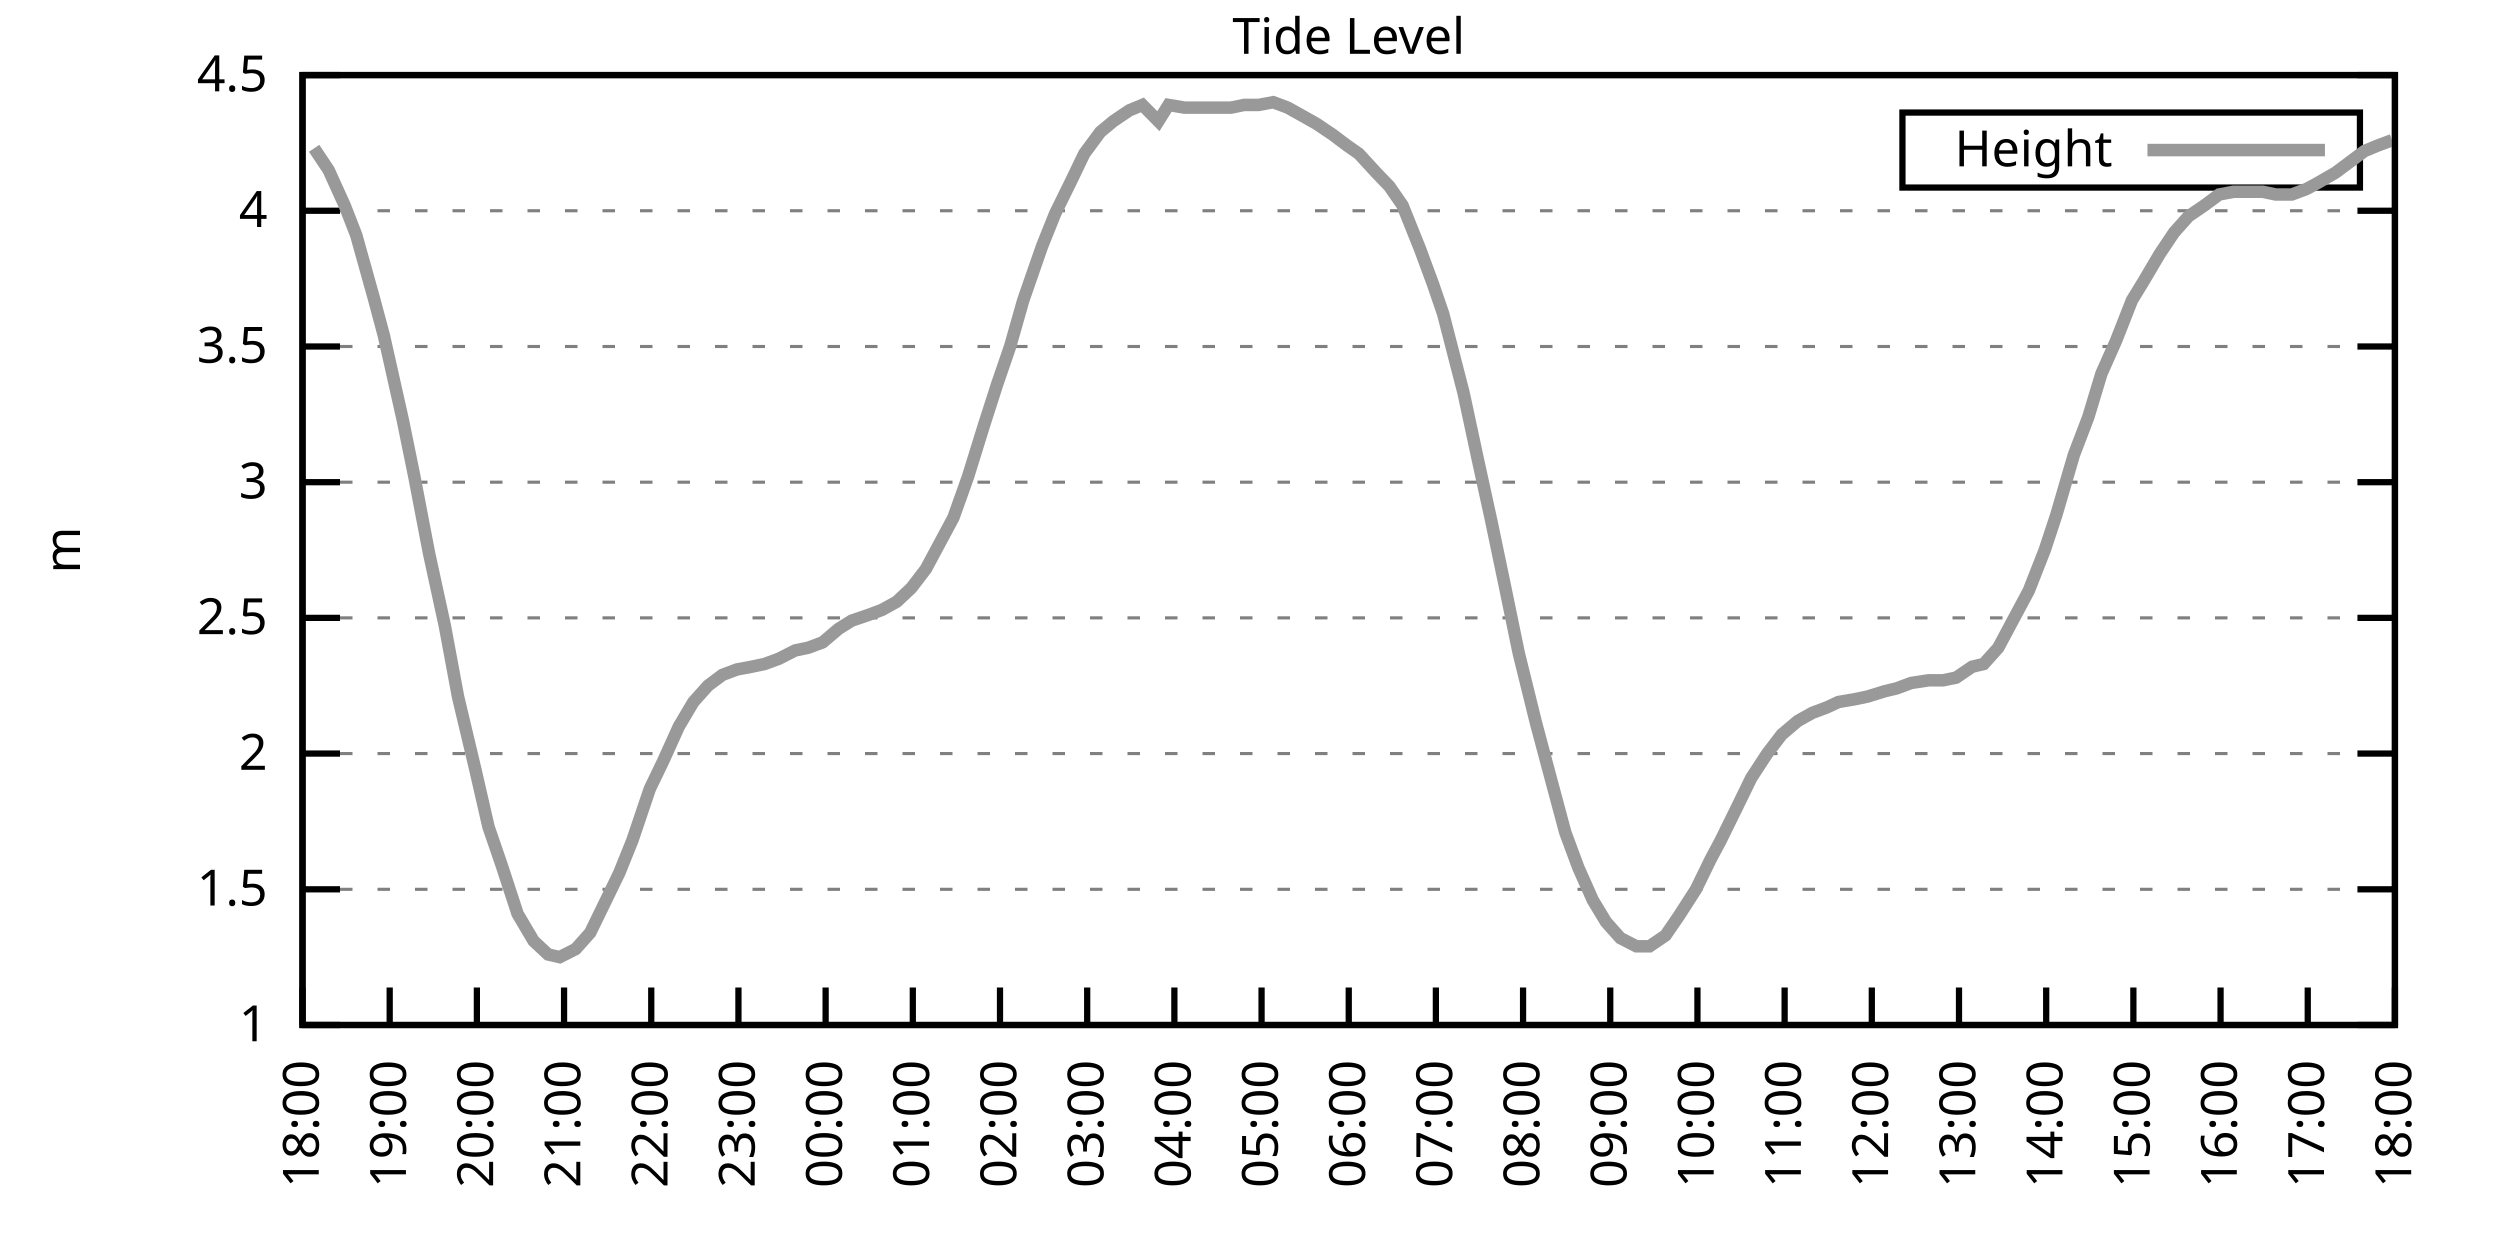
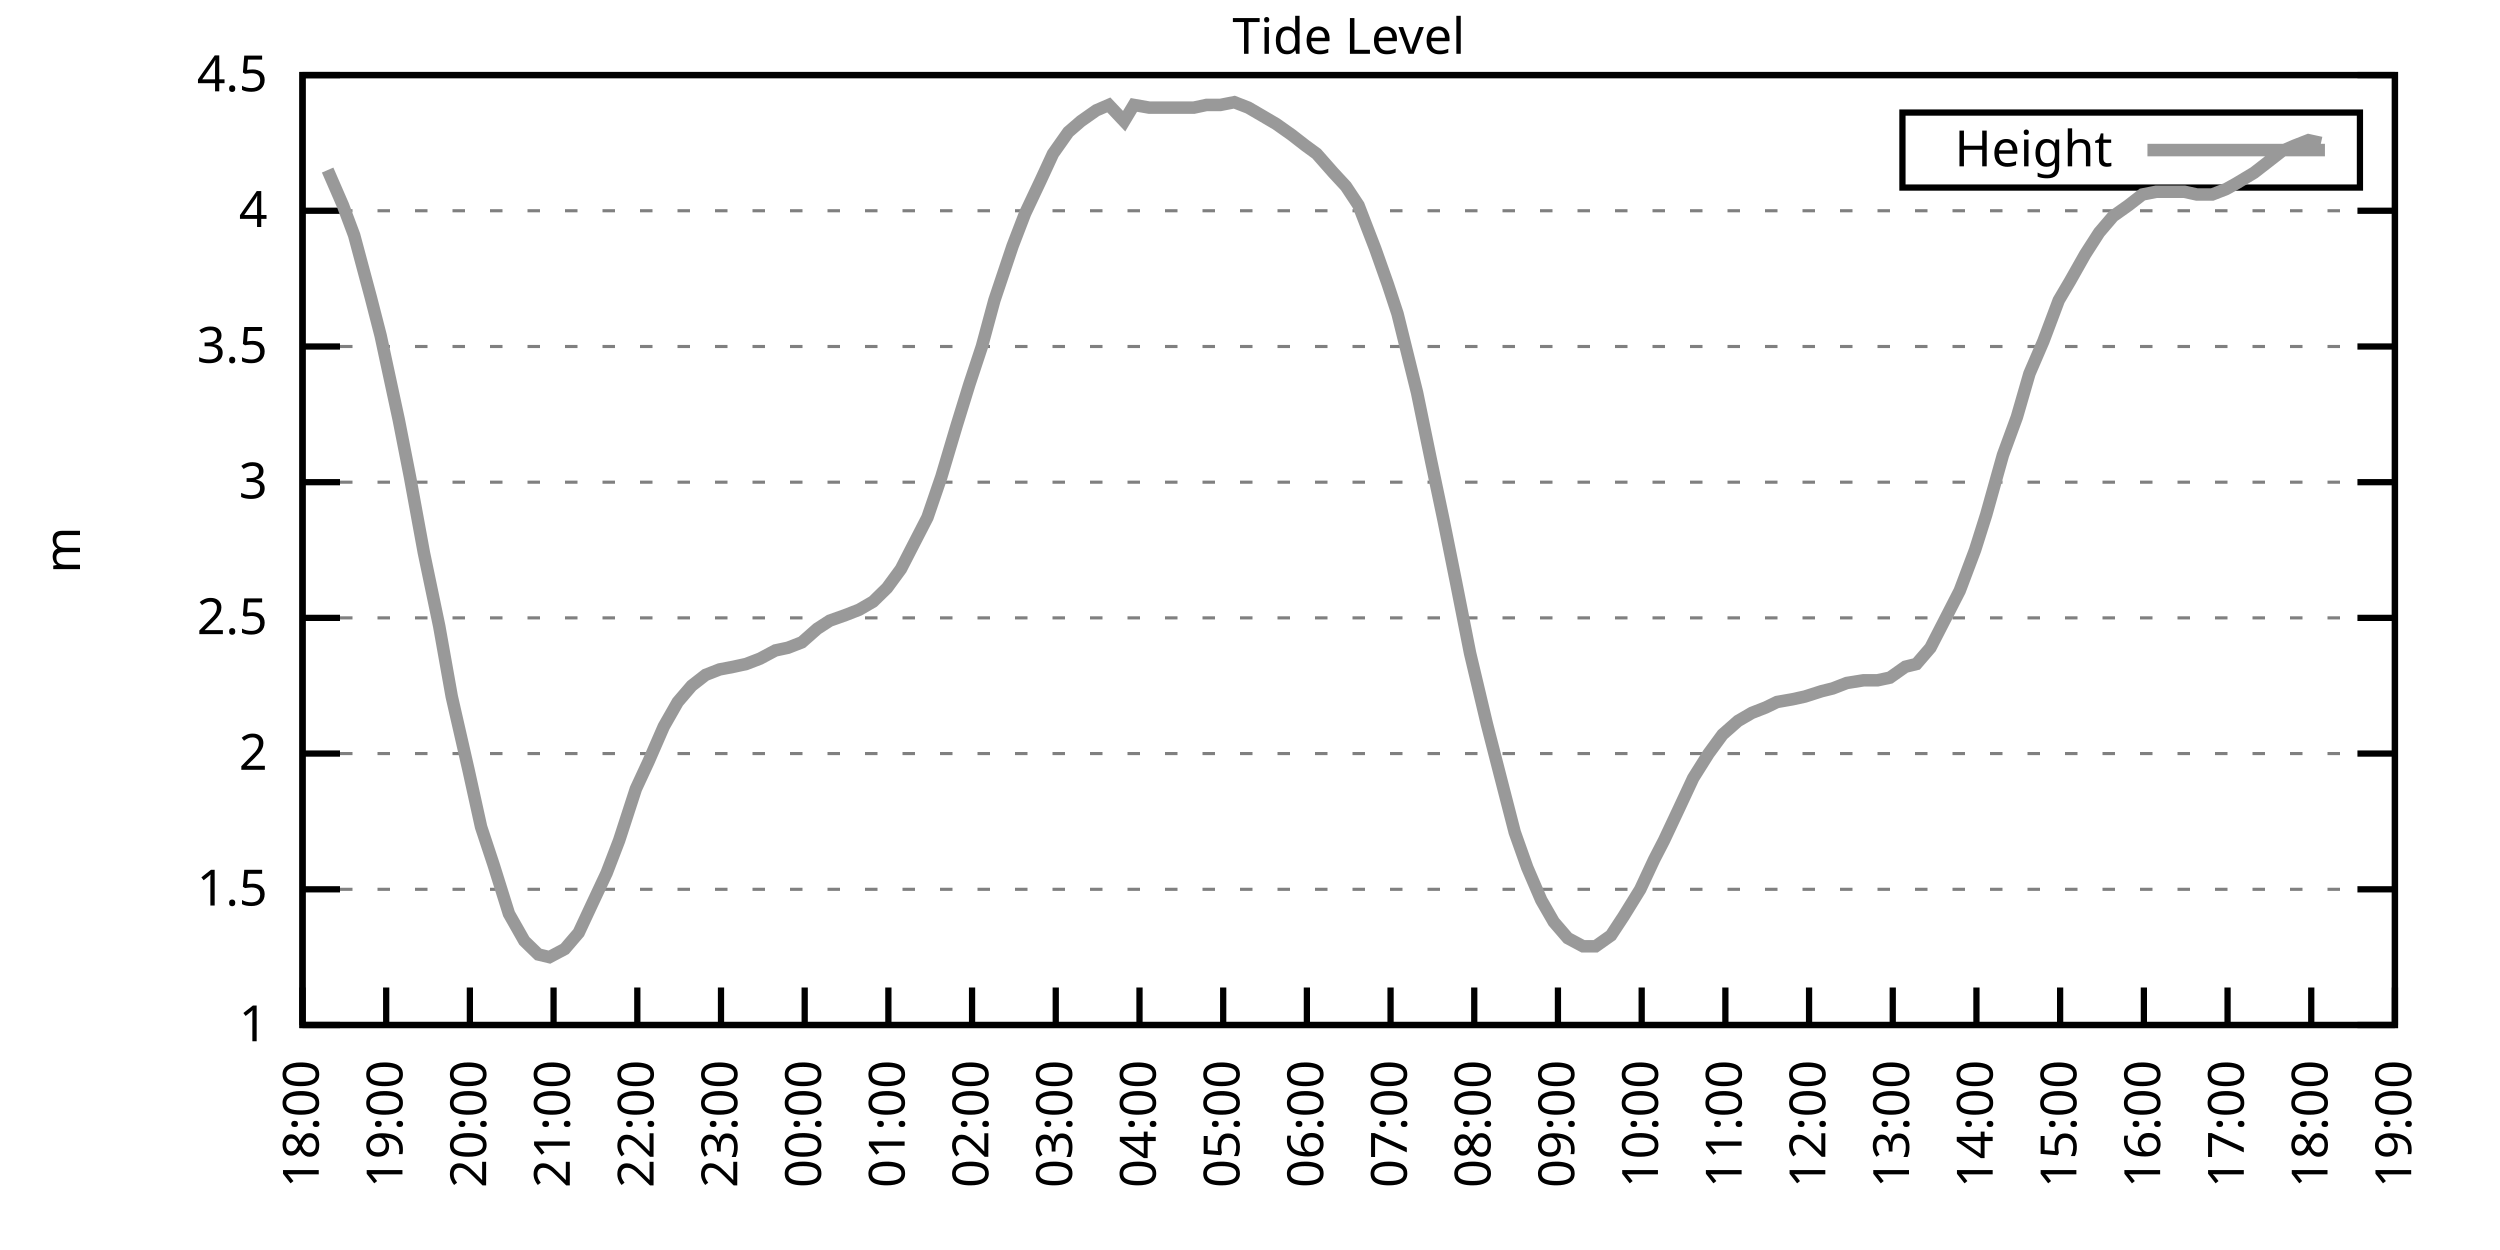
<svg xmlns="http://www.w3.org/2000/svg" xmlns:xlink="http://www.w3.org/1999/xlink" width="400" height="200" viewBox="0 0 400 200">
  <g id="gnuplot_canvas">
    <rect x="0" y="0" width="400" height="200" fill="none" />
    <defs>
      <circle id="gpDot" r="0.5" stroke-width="0.5" stroke="currentColor" />
      <path id="gpPt0" stroke-width="0.333" stroke="currentColor" d="M-1,0 h2 M0,-1 v2" />
      <path id="gpPt1" stroke-width="0.333" stroke="currentColor" d="M-1,-1 L1,1 M1,-1 L-1,1" />
      <path id="gpPt2" stroke-width="0.333" stroke="currentColor" d="M-1,0 L1,0 M0,-1 L0,1 M-1,-1 L1,1 M-1,1 L1,-1" />
      <rect id="gpPt3" stroke-width="0.333" stroke="currentColor" x="-1" y="-1" width="2" height="2" />
      <rect id="gpPt4" stroke-width="0.333" stroke="currentColor" fill="currentColor" x="-1" y="-1" width="2" height="2" />
      <circle id="gpPt5" stroke-width="0.333" stroke="currentColor" cx="0" cy="0" r="1" />
      <use xlink:href="#gpPt5" id="gpPt6" fill="currentColor" stroke="none" />
      <path id="gpPt7" stroke-width="0.333" stroke="currentColor" d="M0,-1.33 L-1.33,0.67 L1.33,0.67 z" />
      <use xlink:href="#gpPt7" id="gpPt8" fill="currentColor" stroke="none" />
      <use xlink:href="#gpPt7" id="gpPt9" stroke="currentColor" transform="rotate(180)" />
      <use xlink:href="#gpPt9" id="gpPt10" fill="currentColor" stroke="none" />
      <use xlink:href="#gpPt3" id="gpPt11" stroke="currentColor" transform="rotate(45)" />
      <use xlink:href="#gpPt11" id="gpPt12" fill="currentColor" stroke="none" />
      <path id="gpPt13" stroke-width="0.333" stroke="currentColor" d="M0,1.330 L1.265,0.411 L0.782,-1.067 L-0.782,-1.076 L-1.265,0.411 z" />
      <use xlink:href="#gpPt13" id="gpPt14" fill="currentColor" stroke="none" />
      <filter id="textbox" filterUnits="objectBoundingBox" x="0" y="0" height="1" width="1">
        <feFlood flood-color="white" flood-opacity="1" result="bgnd" />
        <feComposite in="SourceGraphic" in2="bgnd" operator="atop" />
      </filter>
      <filter id="greybox" filterUnits="objectBoundingBox" x="0" y="0" height="1" width="1">
        <feFlood flood-color="lightgrey" flood-opacity="1" result="grey" />
        <feComposite in="SourceGraphic" in2="grey" operator="atop" />
      </filter>
    </defs>
    <g fill="none" color="white" stroke="currentColor" stroke-width="1.00" stroke-linecap="butt" stroke-linejoin="miter">
</g>
    <g fill="none" color="black" stroke="currentColor" stroke-width="1.00" stroke-linecap="butt" stroke-linejoin="miter">
      <g stroke="none" shape-rendering="crispEdges">
        <polygon fill="rgb(255, 255, 255)" points="48.40,164.00 383.18,164.00 383.18,12.02 48.40,12.02 " />
      </g>
    </g>
    <g fill="none" color="black" stroke="currentColor" stroke-width="1.00" stroke-linecap="butt" stroke-linejoin="miter">
</g>
    <g fill="none" color="black" stroke="black" stroke-width="0.50" stroke-linecap="butt" stroke-linejoin="miter">
</g>
    <g fill="none" color="gray" stroke="currentColor" stroke-width="0.50" stroke-linecap="butt" stroke-linejoin="miter">
      <path stroke="gray" stroke-dasharray="2,4" class="gridline" d="M48.40,164.00 L383.19,164.00  " />
    </g>
    <g fill="none" color="gray" stroke="gray" stroke-width="1.00" stroke-linecap="butt" stroke-linejoin="miter">
</g>
    <g fill="none" color="black" stroke="currentColor" stroke-width="1.00" stroke-linecap="butt" stroke-linejoin="miter">
      <path stroke="black" d="M48.40,164.00 L54.40,164.00 M383.19,164.00 L377.19,164.00  " />
      <g transform="translate(42.80,166.60)" stroke="none" fill="black" font-family="Sans" font-size="8.00" text-anchor="end">
        <text>
          <tspan font-family="Sans"> 1</tspan>
        </text>
      </g>
    </g>
    <g fill="none" color="black" stroke="currentColor" stroke-width="1.00" stroke-linecap="butt" stroke-linejoin="miter">
</g>
    <g fill="none" color="black" stroke="black" stroke-width="0.50" stroke-linecap="butt" stroke-linejoin="miter">
</g>
    <g fill="none" color="gray" stroke="currentColor" stroke-width="0.50" stroke-linecap="butt" stroke-linejoin="miter">
      <path stroke="gray" stroke-dasharray="2,4" class="gridline" d="M48.40,142.29 L383.19,142.29  " />
    </g>
    <g fill="none" color="gray" stroke="gray" stroke-width="1.00" stroke-linecap="butt" stroke-linejoin="miter">
</g>
    <g fill="none" color="black" stroke="currentColor" stroke-width="1.00" stroke-linecap="butt" stroke-linejoin="miter">
      <path stroke="black" d="M48.40,142.29 L54.40,142.29 M383.19,142.29 L377.19,142.29  " />
      <g transform="translate(42.80,144.89)" stroke="none" fill="black" font-family="Sans" font-size="8.00" text-anchor="end">
        <text>
          <tspan font-family="Sans"> 1.5</tspan>
        </text>
      </g>
    </g>
    <g fill="none" color="black" stroke="currentColor" stroke-width="1.00" stroke-linecap="butt" stroke-linejoin="miter">
</g>
    <g fill="none" color="black" stroke="black" stroke-width="0.50" stroke-linecap="butt" stroke-linejoin="miter">
</g>
    <g fill="none" color="gray" stroke="currentColor" stroke-width="0.50" stroke-linecap="butt" stroke-linejoin="miter">
      <path stroke="gray" stroke-dasharray="2,4" class="gridline" d="M48.40,120.57 L383.19,120.57  " />
    </g>
    <g fill="none" color="gray" stroke="gray" stroke-width="1.00" stroke-linecap="butt" stroke-linejoin="miter">
</g>
    <g fill="none" color="black" stroke="currentColor" stroke-width="1.00" stroke-linecap="butt" stroke-linejoin="miter">
      <path stroke="black" d="M48.40,120.57 L54.40,120.57 M383.19,120.57 L377.19,120.57  " />
      <g transform="translate(42.80,123.17)" stroke="none" fill="black" font-family="Sans" font-size="8.00" text-anchor="end">
        <text>
          <tspan font-family="Sans"> 2</tspan>
        </text>
      </g>
    </g>
    <g fill="none" color="black" stroke="currentColor" stroke-width="1.00" stroke-linecap="butt" stroke-linejoin="miter">
</g>
    <g fill="none" color="black" stroke="black" stroke-width="0.50" stroke-linecap="butt" stroke-linejoin="miter">
</g>
    <g fill="none" color="gray" stroke="currentColor" stroke-width="0.50" stroke-linecap="butt" stroke-linejoin="miter">
      <path stroke="gray" stroke-dasharray="2,4" class="gridline" d="M48.40,98.86 L383.19,98.86  " />
    </g>
    <g fill="none" color="gray" stroke="gray" stroke-width="1.00" stroke-linecap="butt" stroke-linejoin="miter">
</g>
    <g fill="none" color="black" stroke="currentColor" stroke-width="1.00" stroke-linecap="butt" stroke-linejoin="miter">
      <path stroke="black" d="M48.40,98.86 L54.40,98.86 M383.19,98.86 L377.19,98.86  " />
      <g transform="translate(42.80,101.46)" stroke="none" fill="black" font-family="Sans" font-size="8.00" text-anchor="end">
        <text>
          <tspan font-family="Sans"> 2.5</tspan>
        </text>
      </g>
    </g>
    <g fill="none" color="black" stroke="currentColor" stroke-width="1.00" stroke-linecap="butt" stroke-linejoin="miter">
</g>
    <g fill="none" color="black" stroke="black" stroke-width="0.50" stroke-linecap="butt" stroke-linejoin="miter">
</g>
    <g fill="none" color="gray" stroke="currentColor" stroke-width="0.50" stroke-linecap="butt" stroke-linejoin="miter">
      <path stroke="gray" stroke-dasharray="2,4" class="gridline" d="M48.40,77.15 L383.19,77.15  " />
    </g>
    <g fill="none" color="gray" stroke="gray" stroke-width="1.00" stroke-linecap="butt" stroke-linejoin="miter">
</g>
    <g fill="none" color="black" stroke="currentColor" stroke-width="1.00" stroke-linecap="butt" stroke-linejoin="miter">
      <path stroke="black" d="M48.40,77.15 L54.40,77.15 M383.19,77.15 L377.19,77.15  " />
      <g transform="translate(42.80,79.75)" stroke="none" fill="black" font-family="Sans" font-size="8.00" text-anchor="end">
        <text>
          <tspan font-family="Sans"> 3</tspan>
        </text>
      </g>
    </g>
    <g fill="none" color="black" stroke="currentColor" stroke-width="1.00" stroke-linecap="butt" stroke-linejoin="miter">
</g>
    <g fill="none" color="black" stroke="black" stroke-width="0.50" stroke-linecap="butt" stroke-linejoin="miter">
</g>
    <g fill="none" color="gray" stroke="currentColor" stroke-width="0.50" stroke-linecap="butt" stroke-linejoin="miter">
      <path stroke="gray" stroke-dasharray="2,4" class="gridline" d="M48.40,55.44 L383.19,55.44  " />
    </g>
    <g fill="none" color="gray" stroke="gray" stroke-width="1.00" stroke-linecap="butt" stroke-linejoin="miter">
</g>
    <g fill="none" color="black" stroke="currentColor" stroke-width="1.00" stroke-linecap="butt" stroke-linejoin="miter">
      <path stroke="black" d="M48.40,55.44 L54.40,55.44 M383.19,55.44 L377.19,55.44  " />
      <g transform="translate(42.80,58.04)" stroke="none" fill="black" font-family="Sans" font-size="8.00" text-anchor="end">
        <text>
          <tspan font-family="Sans"> 3.5</tspan>
        </text>
      </g>
    </g>
    <g fill="none" color="black" stroke="currentColor" stroke-width="1.00" stroke-linecap="butt" stroke-linejoin="miter">
</g>
    <g fill="none" color="black" stroke="black" stroke-width="0.50" stroke-linecap="butt" stroke-linejoin="miter">
</g>
    <g fill="none" color="gray" stroke="currentColor" stroke-width="0.50" stroke-linecap="butt" stroke-linejoin="miter">
      <path stroke="gray" stroke-dasharray="2,4" class="gridline" d="M48.40,33.72 L383.19,33.72  " />
    </g>
    <g fill="none" color="gray" stroke="gray" stroke-width="1.00" stroke-linecap="butt" stroke-linejoin="miter">
</g>
    <g fill="none" color="black" stroke="currentColor" stroke-width="1.00" stroke-linecap="butt" stroke-linejoin="miter">
      <path stroke="black" d="M48.40,33.72 L54.40,33.72 M383.19,33.72 L377.19,33.72  " />
      <g transform="translate(42.80,36.32)" stroke="none" fill="black" font-family="Sans" font-size="8.00" text-anchor="end">
        <text>
          <tspan font-family="Sans"> 4</tspan>
        </text>
      </g>
    </g>
    <g fill="none" color="black" stroke="currentColor" stroke-width="1.00" stroke-linecap="butt" stroke-linejoin="miter">
</g>
    <g fill="none" color="black" stroke="black" stroke-width="0.50" stroke-linecap="butt" stroke-linejoin="miter">
</g>
    <g fill="none" color="gray" stroke="currentColor" stroke-width="0.50" stroke-linecap="butt" stroke-linejoin="miter">
      <path stroke="gray" stroke-dasharray="2,4" class="gridline" d="M48.40,12.01 L383.19,12.01  " />
    </g>
    <g fill="none" color="gray" stroke="gray" stroke-width="1.00" stroke-linecap="butt" stroke-linejoin="miter">
</g>
    <g fill="none" color="black" stroke="currentColor" stroke-width="1.00" stroke-linecap="butt" stroke-linejoin="miter">
      <path stroke="black" d="M48.40,12.01 L54.40,12.01 M383.19,12.01 L377.19,12.01  " />
      <g transform="translate(42.80,14.61)" stroke="none" fill="black" font-family="Sans" font-size="8.00" text-anchor="end">
        <text>
          <tspan font-family="Sans"> 4.5</tspan>
        </text>
      </g>
    </g>
    <g fill="none" color="black" stroke="currentColor" stroke-width="1.00" stroke-linecap="butt" stroke-linejoin="miter">
      <path stroke="black" d="M48.40,164.00 L48.40,158.00  " />
      <g transform="translate(51.00,169.60) rotate(270.00)" stroke="none" fill="black" font-family="Sans" font-size="8.00" text-anchor="end">
        <text>
          <tspan font-family="Sans">18:00</tspan>
        </text>
      </g>
    </g>
    <g fill="none" color="black" stroke="currentColor" stroke-width="1.00" stroke-linecap="butt" stroke-linejoin="miter">
-       <path stroke="black" d="M62.35,164.00 L62.35,158.00  " />
-       <g transform="translate(64.95,169.60) rotate(270.00)" stroke="none" fill="black" font-family="Sans" font-size="8.00" text-anchor="end">
+       <path stroke="black" d="M61.79,164.00 L61.79,158.00  " />
+       <g transform="translate(64.39,169.60) rotate(270.00)" stroke="none" fill="black" font-family="Sans" font-size="8.00" text-anchor="end">
        <text>
          <tspan font-family="Sans">19:00</tspan>
        </text>
      </g>
    </g>
    <g fill="none" color="black" stroke="currentColor" stroke-width="1.00" stroke-linecap="butt" stroke-linejoin="miter">
-       <path stroke="black" d="M76.30,164.00 L76.30,158.00  " />
-       <g transform="translate(78.90,169.60) rotate(270.00)" stroke="none" fill="black" font-family="Sans" font-size="8.00" text-anchor="end">
+       <path stroke="black" d="M75.18,164.00 L75.18,158.00  " />
+       <g transform="translate(77.78,169.60) rotate(270.00)" stroke="none" fill="black" font-family="Sans" font-size="8.00" text-anchor="end">
        <text>
          <tspan font-family="Sans">20:00</tspan>
        </text>
      </g>
    </g>
    <g fill="none" color="black" stroke="currentColor" stroke-width="1.00" stroke-linecap="butt" stroke-linejoin="miter">
-       <path stroke="black" d="M90.25,164.00 L90.25,158.00  " />
-       <g transform="translate(92.85,169.60) rotate(270.00)" stroke="none" fill="black" font-family="Sans" font-size="8.00" text-anchor="end">
+       <path stroke="black" d="M88.57,164.00 L88.57,158.00  " />
+       <g transform="translate(91.17,169.60) rotate(270.00)" stroke="none" fill="black" font-family="Sans" font-size="8.00" text-anchor="end">
        <text>
          <tspan font-family="Sans">21:00</tspan>
        </text>
      </g>
    </g>
    <g fill="none" color="black" stroke="currentColor" stroke-width="1.00" stroke-linecap="butt" stroke-linejoin="miter">
-       <path stroke="black" d="M104.20,164.00 L104.20,158.00  " />
-       <g transform="translate(106.80,169.60) rotate(270.00)" stroke="none" fill="black" font-family="Sans" font-size="8.00" text-anchor="end">
+       <path stroke="black" d="M101.97,164.00 L101.97,158.00  " />
+       <g transform="translate(104.57,169.60) rotate(270.00)" stroke="none" fill="black" font-family="Sans" font-size="8.00" text-anchor="end">
        <text>
          <tspan font-family="Sans">22:00</tspan>
        </text>
      </g>
    </g>
    <g fill="none" color="black" stroke="currentColor" stroke-width="1.00" stroke-linecap="butt" stroke-linejoin="miter">
-       <path stroke="black" d="M118.15,164.00 L118.15,158.00  " />
-       <g transform="translate(120.75,169.60) rotate(270.00)" stroke="none" fill="black" font-family="Sans" font-size="8.00" text-anchor="end">
+       <path stroke="black" d="M115.36,164.00 L115.36,158.00  " />
+       <g transform="translate(117.96,169.60) rotate(270.00)" stroke="none" fill="black" font-family="Sans" font-size="8.00" text-anchor="end">
        <text>
          <tspan font-family="Sans">23:00</tspan>
        </text>
      </g>
    </g>
    <g fill="none" color="black" stroke="currentColor" stroke-width="1.00" stroke-linecap="butt" stroke-linejoin="miter">
-       <path stroke="black" d="M132.10,164.00 L132.10,158.00  " />
-       <g transform="translate(134.70,169.60) rotate(270.00)" stroke="none" fill="black" font-family="Sans" font-size="8.00" text-anchor="end">
+       <path stroke="black" d="M128.75,164.00 L128.75,158.00  " />
+       <g transform="translate(131.35,169.60) rotate(270.00)" stroke="none" fill="black" font-family="Sans" font-size="8.00" text-anchor="end">
        <text>
          <tspan font-family="Sans">00:00</tspan>
        </text>
      </g>
    </g>
    <g fill="none" color="black" stroke="currentColor" stroke-width="1.00" stroke-linecap="butt" stroke-linejoin="miter">
-       <path stroke="black" d="M146.05,164.00 L146.05,158.00  " />
-       <g transform="translate(148.65,169.60) rotate(270.00)" stroke="none" fill="black" font-family="Sans" font-size="8.00" text-anchor="end">
+       <path stroke="black" d="M142.14,164.00 L142.14,158.00  " />
+       <g transform="translate(144.74,169.60) rotate(270.00)" stroke="none" fill="black" font-family="Sans" font-size="8.00" text-anchor="end">
        <text>
          <tspan font-family="Sans">01:00</tspan>
        </text>
      </g>
    </g>
    <g fill="none" color="black" stroke="currentColor" stroke-width="1.00" stroke-linecap="butt" stroke-linejoin="miter">
-       <path stroke="black" d="M160.00,164.00 L160.00,158.00  " />
-       <g transform="translate(162.60,169.60) rotate(270.00)" stroke="none" fill="black" font-family="Sans" font-size="8.00" text-anchor="end">
+       <path stroke="black" d="M155.53,164.00 L155.53,158.00  " />
+       <g transform="translate(158.13,169.60) rotate(270.00)" stroke="none" fill="black" font-family="Sans" font-size="8.00" text-anchor="end">
        <text>
          <tspan font-family="Sans">02:00</tspan>
        </text>
      </g>
    </g>
    <g fill="none" color="black" stroke="currentColor" stroke-width="1.00" stroke-linecap="butt" stroke-linejoin="miter">
-       <path stroke="black" d="M173.95,164.00 L173.95,158.00  " />
-       <g transform="translate(176.55,169.60) rotate(270.00)" stroke="none" fill="black" font-family="Sans" font-size="8.00" text-anchor="end">
+       <path stroke="black" d="M168.92,164.00 L168.92,158.00  " />
+       <g transform="translate(171.52,169.60) rotate(270.00)" stroke="none" fill="black" font-family="Sans" font-size="8.00" text-anchor="end">
        <text>
          <tspan font-family="Sans">03:00</tspan>
        </text>
      </g>
    </g>
    <g fill="none" color="black" stroke="currentColor" stroke-width="1.00" stroke-linecap="butt" stroke-linejoin="miter">
-       <path stroke="black" d="M187.90,164.00 L187.90,158.00  " />
-       <g transform="translate(190.50,169.60) rotate(270.00)" stroke="none" fill="black" font-family="Sans" font-size="8.00" text-anchor="end">
+       <path stroke="black" d="M182.32,164.00 L182.32,158.00  " />
+       <g transform="translate(184.92,169.60) rotate(270.00)" stroke="none" fill="black" font-family="Sans" font-size="8.00" text-anchor="end">
        <text>
          <tspan font-family="Sans">04:00</tspan>
        </text>
      </g>
    </g>
    <g fill="none" color="black" stroke="currentColor" stroke-width="1.00" stroke-linecap="butt" stroke-linejoin="miter">
-       <path stroke="black" d="M201.85,164.00 L201.85,158.00  " />
-       <g transform="translate(204.45,169.60) rotate(270.00)" stroke="none" fill="black" font-family="Sans" font-size="8.00" text-anchor="end">
+       <path stroke="black" d="M195.71,164.00 L195.71,158.00  " />
+       <g transform="translate(198.31,169.60) rotate(270.00)" stroke="none" fill="black" font-family="Sans" font-size="8.00" text-anchor="end">
        <text>
          <tspan font-family="Sans">05:00</tspan>
        </text>
      </g>
    </g>
    <g fill="none" color="black" stroke="currentColor" stroke-width="1.00" stroke-linecap="butt" stroke-linejoin="miter">
-       <path stroke="black" d="M215.80,164.00 L215.80,158.00  " />
-       <g transform="translate(218.40,169.60) rotate(270.00)" stroke="none" fill="black" font-family="Sans" font-size="8.00" text-anchor="end">
+       <path stroke="black" d="M209.10,164.00 L209.10,158.00  " />
+       <g transform="translate(211.70,169.60) rotate(270.00)" stroke="none" fill="black" font-family="Sans" font-size="8.00" text-anchor="end">
        <text>
          <tspan font-family="Sans">06:00</tspan>
        </text>
      </g>
    </g>
    <g fill="none" color="black" stroke="currentColor" stroke-width="1.00" stroke-linecap="butt" stroke-linejoin="miter">
-       <path stroke="black" d="M229.74,164.00 L229.74,158.00  " />
-       <g transform="translate(232.34,169.60) rotate(270.00)" stroke="none" fill="black" font-family="Sans" font-size="8.00" text-anchor="end">
+       <path stroke="black" d="M222.49,164.00 L222.49,158.00  " />
+       <g transform="translate(225.09,169.60) rotate(270.00)" stroke="none" fill="black" font-family="Sans" font-size="8.00" text-anchor="end">
        <text>
          <tspan font-family="Sans">07:00</tspan>
        </text>
      </g>
    </g>
    <g fill="none" color="black" stroke="currentColor" stroke-width="1.00" stroke-linecap="butt" stroke-linejoin="miter">
-       <path stroke="black" d="M243.69,164.00 L243.69,158.00  " />
-       <g transform="translate(246.29,169.60) rotate(270.00)" stroke="none" fill="black" font-family="Sans" font-size="8.00" text-anchor="end">
+       <path stroke="black" d="M235.88,164.00 L235.88,158.00  " />
+       <g transform="translate(238.48,169.60) rotate(270.00)" stroke="none" fill="black" font-family="Sans" font-size="8.00" text-anchor="end">
        <text>
          <tspan font-family="Sans">08:00</tspan>
        </text>
      </g>
    </g>
    <g fill="none" color="black" stroke="currentColor" stroke-width="1.00" stroke-linecap="butt" stroke-linejoin="miter">
-       <path stroke="black" d="M257.64,164.00 L257.64,158.00  " />
-       <g transform="translate(260.24,169.60) rotate(270.00)" stroke="none" fill="black" font-family="Sans" font-size="8.00" text-anchor="end">
+       <path stroke="black" d="M249.27,164.00 L249.27,158.00  " />
+       <g transform="translate(251.87,169.60) rotate(270.00)" stroke="none" fill="black" font-family="Sans" font-size="8.00" text-anchor="end">
        <text>
          <tspan font-family="Sans">09:00</tspan>
        </text>
      </g>
    </g>
    <g fill="none" color="black" stroke="currentColor" stroke-width="1.00" stroke-linecap="butt" stroke-linejoin="miter">
-       <path stroke="black" d="M271.59,164.00 L271.59,158.00  " />
-       <g transform="translate(274.19,169.60) rotate(270.00)" stroke="none" fill="black" font-family="Sans" font-size="8.00" text-anchor="end">
+       <path stroke="black" d="M262.67,164.00 L262.67,158.00  " />
+       <g transform="translate(265.27,169.60) rotate(270.00)" stroke="none" fill="black" font-family="Sans" font-size="8.00" text-anchor="end">
        <text>
          <tspan font-family="Sans">10:00</tspan>
        </text>
      </g>
    </g>
    <g fill="none" color="black" stroke="currentColor" stroke-width="1.00" stroke-linecap="butt" stroke-linejoin="miter">
-       <path stroke="black" d="M285.54,164.00 L285.54,158.00  " />
-       <g transform="translate(288.14,169.60) rotate(270.00)" stroke="none" fill="black" font-family="Sans" font-size="8.00" text-anchor="end">
+       <path stroke="black" d="M276.06,164.00 L276.06,158.00  " />
+       <g transform="translate(278.66,169.60) rotate(270.00)" stroke="none" fill="black" font-family="Sans" font-size="8.00" text-anchor="end">
        <text>
          <tspan font-family="Sans">11:00</tspan>
        </text>
      </g>
    </g>
    <g fill="none" color="black" stroke="currentColor" stroke-width="1.00" stroke-linecap="butt" stroke-linejoin="miter">
-       <path stroke="black" d="M299.49,164.00 L299.49,158.00  " />
-       <g transform="translate(302.09,169.60) rotate(270.00)" stroke="none" fill="black" font-family="Sans" font-size="8.00" text-anchor="end">
+       <path stroke="black" d="M289.45,164.00 L289.45,158.00  " />
+       <g transform="translate(292.05,169.60) rotate(270.00)" stroke="none" fill="black" font-family="Sans" font-size="8.00" text-anchor="end">
        <text>
          <tspan font-family="Sans">12:00</tspan>
        </text>
      </g>
    </g>
    <g fill="none" color="black" stroke="currentColor" stroke-width="1.00" stroke-linecap="butt" stroke-linejoin="miter">
-       <path stroke="black" d="M313.44,164.00 L313.44,158.00  " />
-       <g transform="translate(316.04,169.60) rotate(270.00)" stroke="none" fill="black" font-family="Sans" font-size="8.00" text-anchor="end">
+       <path stroke="black" d="M302.84,164.00 L302.84,158.00  " />
+       <g transform="translate(305.44,169.60) rotate(270.00)" stroke="none" fill="black" font-family="Sans" font-size="8.00" text-anchor="end">
        <text>
          <tspan font-family="Sans">13:00</tspan>
        </text>
      </g>
    </g>
    <g fill="none" color="black" stroke="currentColor" stroke-width="1.00" stroke-linecap="butt" stroke-linejoin="miter">
-       <path stroke="black" d="M327.39,164.00 L327.39,158.00  " />
-       <g transform="translate(329.99,169.60) rotate(270.00)" stroke="none" fill="black" font-family="Sans" font-size="8.00" text-anchor="end">
+       <path stroke="black" d="M316.23,164.00 L316.23,158.00  " />
+       <g transform="translate(318.83,169.60) rotate(270.00)" stroke="none" fill="black" font-family="Sans" font-size="8.00" text-anchor="end">
        <text>
          <tspan font-family="Sans">14:00</tspan>
        </text>
      </g>
    </g>
    <g fill="none" color="black" stroke="currentColor" stroke-width="1.00" stroke-linecap="butt" stroke-linejoin="miter">
-       <path stroke="black" d="M341.34,164.00 L341.34,158.00  " />
-       <g transform="translate(343.94,169.60) rotate(270.00)" stroke="none" fill="black" font-family="Sans" font-size="8.00" text-anchor="end">
+       <path stroke="black" d="M329.62,164.00 L329.62,158.00  " />
+       <g transform="translate(332.22,169.60) rotate(270.00)" stroke="none" fill="black" font-family="Sans" font-size="8.00" text-anchor="end">
        <text>
          <tspan font-family="Sans">15:00</tspan>
        </text>
      </g>
    </g>
    <g fill="none" color="black" stroke="currentColor" stroke-width="1.00" stroke-linecap="butt" stroke-linejoin="miter">
-       <path stroke="black" d="M355.29,164.00 L355.29,158.00  " />
-       <g transform="translate(357.89,169.60) rotate(270.00)" stroke="none" fill="black" font-family="Sans" font-size="8.00" text-anchor="end">
+       <path stroke="black" d="M343.02,164.00 L343.02,158.00  " />
+       <g transform="translate(345.62,169.60) rotate(270.00)" stroke="none" fill="black" font-family="Sans" font-size="8.00" text-anchor="end">
        <text>
          <tspan font-family="Sans">16:00</tspan>
        </text>
      </g>
    </g>
    <g fill="none" color="black" stroke="currentColor" stroke-width="1.00" stroke-linecap="butt" stroke-linejoin="miter">
-       <path stroke="black" d="M369.24,164.00 L369.24,158.00  " />
-       <g transform="translate(371.84,169.60) rotate(270.00)" stroke="none" fill="black" font-family="Sans" font-size="8.00" text-anchor="end">
+       <path stroke="black" d="M356.41,164.00 L356.41,158.00  " />
+       <g transform="translate(359.01,169.60) rotate(270.00)" stroke="none" fill="black" font-family="Sans" font-size="8.00" text-anchor="end">
        <text>
          <tspan font-family="Sans">17:00</tspan>
+         </text>
+       </g>
+     </g>
+     <g fill="none" color="black" stroke="currentColor" stroke-width="1.00" stroke-linecap="butt" stroke-linejoin="miter">
+       <path stroke="black" d="M369.80,164.00 L369.80,158.00  " />
+       <g transform="translate(372.40,169.60) rotate(270.00)" stroke="none" fill="black" font-family="Sans" font-size="8.00" text-anchor="end">
+         <text>
+           <tspan font-family="Sans">18:00</tspan>
        </text>
      </g>
    </g>
    <g fill="none" color="black" stroke="currentColor" stroke-width="1.00" stroke-linecap="butt" stroke-linejoin="miter">
      <path stroke="black" d="M383.19,164.00 L383.19,158.00  " />
      <g transform="translate(385.79,169.60) rotate(270.00)" stroke="none" fill="black" font-family="Sans" font-size="8.00" text-anchor="end">
        <text>
-           <tspan font-family="Sans">18:00</tspan>
+           <tspan font-family="Sans">19:00</tspan>
        </text>
      </g>
    </g>
    <g fill="none" color="black" stroke="currentColor" stroke-width="1.00" stroke-linecap="butt" stroke-linejoin="miter">
</g>
    <g fill="none" color="black" stroke="currentColor" stroke-width="1.00" stroke-linecap="butt" stroke-linejoin="miter">
      <path stroke="black" d="M48.40,12.01 L48.40,164.00 L383.19,164.00 L383.19,12.01 L48.40,12.01 Z  " />
    </g>
    <g fill="none" color="black" stroke="currentColor" stroke-width="1.00" stroke-linecap="butt" stroke-linejoin="miter">
</g>
    <g fill="none" color="black" stroke="currentColor" stroke-width="1.00" stroke-linecap="butt" stroke-linejoin="miter">
      <path stroke="black" d="M304.39,30.01 L304.39,18.01 L377.59,18.01 L377.59,30.01 L304.39,30.01 Z  " />
    </g>
    <g id="Tide_level_plot_1">
      <g fill="none" color="white" stroke="black" stroke-width="2.00" stroke-linecap="butt" stroke-linejoin="miter">
</g>
      <g fill="none" color="black" stroke="currentColor" stroke-width="2.00" stroke-linecap="butt" stroke-linejoin="miter">
        <g transform="translate(337.99,26.61)" stroke="none" fill="black" font-family="Sans" font-size="8.00" text-anchor="end">
          <text>
            <tspan font-family="Sans">Height</tspan>
          </text>
        </g>
      </g>
      <g fill="none" color="black" stroke="currentColor" stroke-width="2.00" stroke-linecap="butt" stroke-linejoin="miter">
-         <path stroke="rgb(153, 153, 153)" d="M343.59,24.01 L371.99,24.01 M50.26,23.73 L52.58,27.21 L55.14,32.85 L57.00,37.63 L59.79,47.62 L61.42,53.70   L64.44,67.16 L66.30,76.28 L68.63,88.44 L71.18,100.16 L73.28,111.45 L76.07,123.18 L78.16,132.30 L80.25,138.38   L82.81,146.20 L85.37,150.54 L87.69,152.71 L89.55,153.14 L92.11,151.84 L94.43,149.24 L96.76,144.46 L99.08,139.68   L101.18,134.47 L103.97,126.22 L106.06,121.88 L108.62,116.23 L110.94,112.32 L113.27,109.72 L115.59,107.98 L117.92,107.11   L120.24,106.68 L122.33,106.24 L124.66,105.38 L127.22,104.07 L129.31,103.64 L131.63,102.77 L134.19,100.60 L136.28,99.30   L138.84,98.43 L141.16,97.56 L143.49,96.26 L145.81,94.08 L148.14,91.04 L149.77,88.00 L152.56,82.79 L154.88,76.28   L157.44,68.03 L159.53,61.52 L161.62,55.44 L163.72,48.05 L166.74,39.37 L168.83,34.16 L171.39,28.95 L173.48,24.60   L176.04,21.13 L178.13,19.39 L180.69,17.66 L182.78,16.79 L185.34,19.39 L186.97,16.79 L189.52,17.22 L192.08,17.22   L194.41,17.22 L196.96,17.22 L199.06,16.79 L201.38,16.79 L203.71,16.35 L206.03,17.22 L208.36,18.52 L210.68,19.83   L213.24,21.56 L215.56,23.30 L217.42,24.60 L220.21,27.64 L222.30,29.81 L224.40,32.85 L227.19,39.80 L229.28,45.45   L230.91,50.22 L234.16,62.82 L236.49,73.67 L238.58,83.23 L240.67,93.22 L243.00,104.51 L245.79,115.80 L248.11,124.48   L250.44,133.17 L252.53,138.81 L254.85,144.02 L256.95,147.50 L259.27,150.10 L261.83,151.41 L263.92,151.41 L266.48,149.67   L268.57,146.63 L271.36,142.29 L273.69,137.51 L275.31,134.47 L277.87,129.26 L280.20,124.48 L282.75,120.57 L285.08,117.53   L287.64,115.36 L289.96,114.06 L292.29,113.19 L294.15,112.32 L296.70,111.89 L298.80,111.45 L301.58,110.59 L303.44,110.15   L305.77,109.28 L308.56,108.85 L310.88,108.85 L312.98,108.42 L315.53,106.68 L317.39,106.24 L319.72,103.64 L322.04,99.30   L324.60,94.52 L327.16,88.00 L329.02,82.36 L331.81,72.81 L334.13,66.73 L336.23,59.78 L338.55,54.57 L341.11,48.05   L342.97,45.01 L345.53,40.67 L347.85,37.20 L350.18,34.59 L352.73,32.85 L355.06,31.12 L357.38,30.68 L359.71,30.68   L362.03,30.68 L364.13,31.12 L366.68,31.12 L369.01,30.25 L370.64,29.38 L373.66,27.64 L375.98,25.91 L378.31,24.17   L380.40,23.30 L382.73,22.43  " />
+         <path stroke="rgb(153, 153, 153)" d="M343.59,24.01 L371.99,24.01 M52.42,27.21 L54.87,32.85 L56.66,37.63 L59.34,47.62 L60.90,53.70 L63.80,67.16   L65.59,76.28 L67.82,88.44 L70.27,100.16 L72.28,111.45 L74.96,123.18 L76.97,132.30 L78.98,138.38 L81.43,146.20   L83.89,150.54 L86.12,152.71 L87.91,153.14 L90.36,151.84 L92.59,149.24 L94.82,144.46 L97.06,139.68 L99.06,134.47   L101.74,126.22 L103.75,121.88 L106.21,116.23 L108.44,112.32 L110.67,109.72 L112.90,107.98 L115.13,107.11 L117.37,106.68   L119.38,106.24 L121.61,105.38 L124.06,104.07 L126.07,103.64 L128.30,102.77 L130.76,100.60 L132.77,99.30 L135.22,98.43   L137.45,97.56 L139.69,96.26 L141.92,94.08 L144.15,91.04 L145.71,88.00 L148.39,82.79 L150.62,76.28 L153.08,68.03   L155.09,61.52 L157.10,55.44 L159.10,48.05 L162.01,39.37 L164.01,34.16 L166.47,28.95 L168.48,24.60 L170.93,21.13   L172.94,19.39 L175.40,17.66 L177.41,16.79 L179.86,19.39 L181.42,16.79 L183.88,17.22 L186.33,17.22 L188.57,17.22   L191.02,17.22 L193.03,16.79 L195.26,16.79 L197.49,16.35 L199.73,17.22 L201.96,18.52 L204.19,19.83 L206.64,21.56   L208.88,23.30 L210.66,24.60 L213.34,27.64 L215.35,29.81 L217.36,32.85 L220.04,39.80 L222.04,45.45 L223.61,50.22   L226.73,62.82 L228.96,73.67 L230.97,83.23 L232.98,93.22 L235.21,104.51 L237.89,115.80 L240.12,124.48 L242.36,133.17   L244.36,138.81 L246.60,144.02 L248.60,147.50 L250.84,150.10 L253.29,151.41 L255.30,151.41 L257.76,149.67 L259.76,146.63   L262.44,142.29 L264.67,137.51 L266.24,134.47 L268.69,129.26 L270.92,124.48 L273.38,120.57 L275.61,117.53 L278.07,115.36   L280.30,114.06 L282.53,113.19 L284.32,112.32 L286.77,111.89 L288.78,111.45 L291.46,110.59 L293.24,110.15 L295.48,109.28   L298.15,108.85 L300.39,108.85 L302.39,108.42 L304.85,106.68 L306.63,106.24 L308.87,103.64 L311.10,99.30 L313.55,94.52   L316.01,88.00 L317.79,82.36 L320.47,72.81 L322.70,66.73 L324.71,59.78 L326.95,54.57 L329.40,48.05 L331.19,45.01   L333.64,40.67 L335.87,37.20 L338.10,34.59 L340.56,32.85 L342.79,31.12 L345.02,30.68 L347.26,30.68 L349.49,30.68   L351.50,31.12 L353.95,31.12 L356.18,30.25 L357.75,29.38 L360.65,27.64 L362.88,25.91 L365.11,24.17 L367.12,23.30   L369.35,22.43 L371.36,22.87  " />
      </g>
    </g>
    <g fill="none" color="black" stroke="currentColor" stroke-width="2.00" stroke-linecap="butt" stroke-linejoin="miter">
</g>
    <g fill="none" color="black" stroke="black" stroke-width="1.00" stroke-linecap="butt" stroke-linejoin="miter">
</g>
    <g fill="none" color="black" stroke="currentColor" stroke-width="1.00" stroke-linecap="butt" stroke-linejoin="miter">
      <path stroke="black" d="M48.40,12.01 L48.40,164.00 L383.19,164.00 L383.19,12.01 L48.40,12.01 Z  " />
      <g transform="translate(12.80,88.01) rotate(270.00)" stroke="none" fill="black" font-family="Sans" font-size="8.00" text-anchor="middle">
        <text>
          <tspan font-family="Sans">m</tspan>
        </text>
      </g>
    </g>
    <g fill="none" color="black" stroke="currentColor" stroke-width="1.00" stroke-linecap="butt" stroke-linejoin="miter">
</g>
    <g fill="none" color="black" stroke="currentColor" stroke-width="1.00" stroke-linecap="butt" stroke-linejoin="miter">
      <g transform="translate(215.79,8.61)" stroke="none" fill="black" font-family="Sans" font-size="8.00" text-anchor="middle">
        <text>
          <tspan font-family="Sans">Tide Level</tspan>
        </text>
      </g>
    </g>
    <g fill="none" color="black" stroke="currentColor" stroke-width="1.00" stroke-linecap="butt" stroke-linejoin="miter">
</g>
  </g>
</svg>
